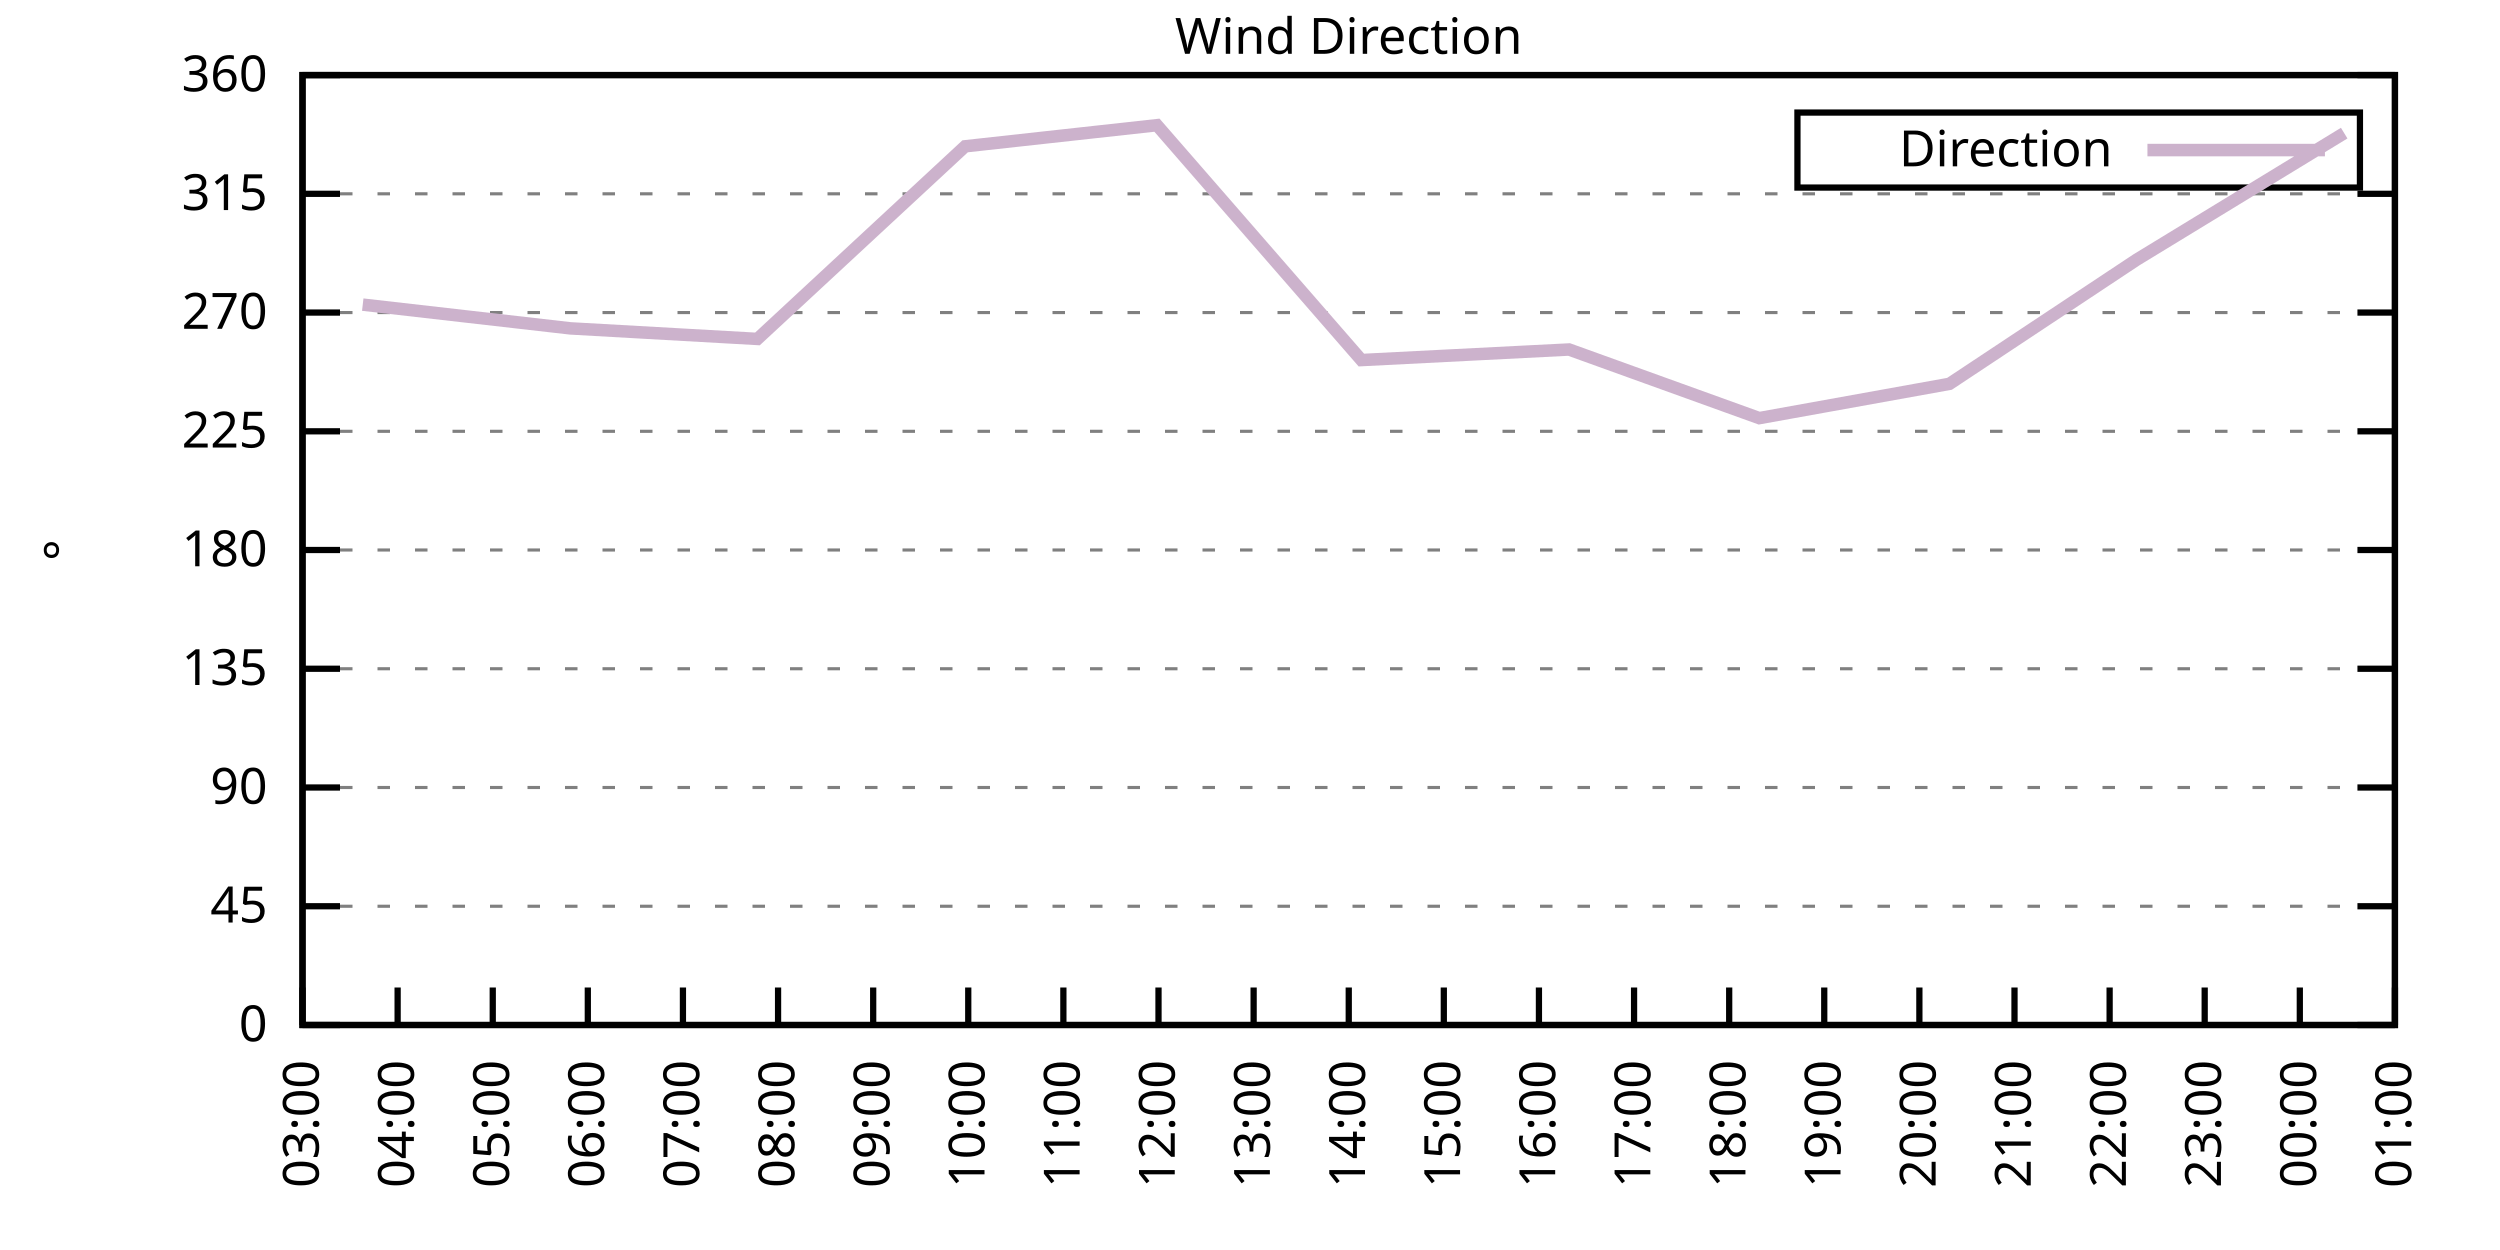
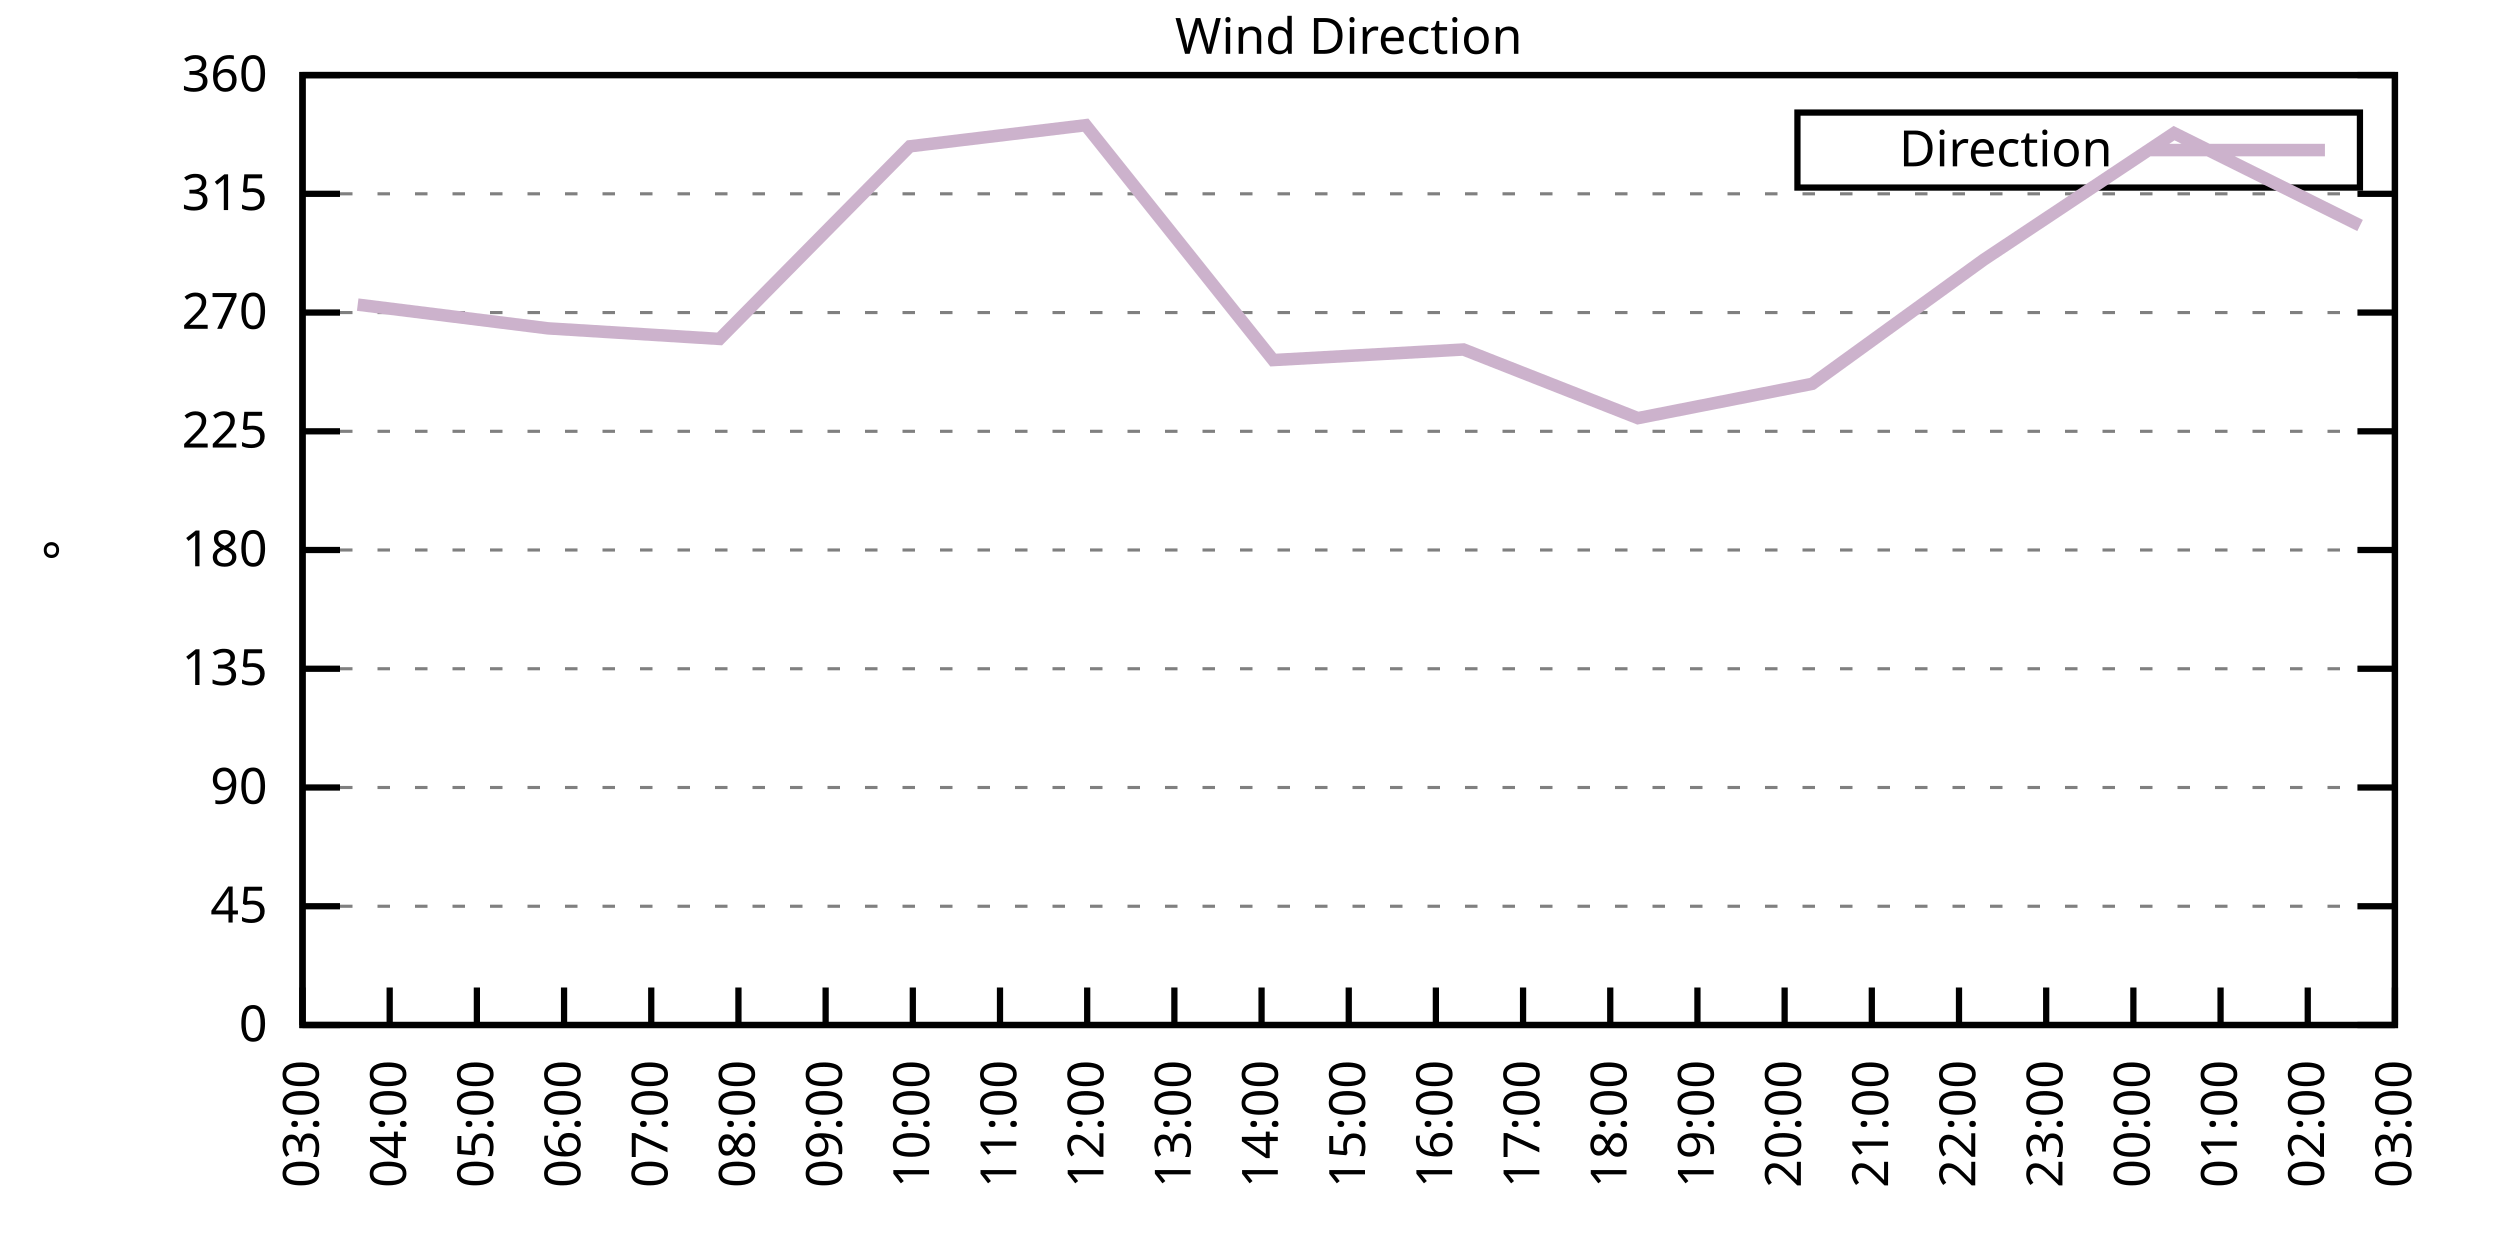
<svg xmlns="http://www.w3.org/2000/svg" xmlns:xlink="http://www.w3.org/1999/xlink" width="400" height="200" viewBox="0 0 400 200">
  <g id="gnuplot_canvas">
    <rect x="0" y="0" width="400" height="200" fill="none" />
    <defs>
      <circle id="gpDot" r="0.5" stroke-width="0.5" stroke="currentColor" />
      <path id="gpPt0" stroke-width="0.333" stroke="currentColor" d="M-1,0 h2 M0,-1 v2" />
      <path id="gpPt1" stroke-width="0.333" stroke="currentColor" d="M-1,-1 L1,1 M1,-1 L-1,1" />
      <path id="gpPt2" stroke-width="0.333" stroke="currentColor" d="M-1,0 L1,0 M0,-1 L0,1 M-1,-1 L1,1 M-1,1 L1,-1" />
      <rect id="gpPt3" stroke-width="0.333" stroke="currentColor" x="-1" y="-1" width="2" height="2" />
      <rect id="gpPt4" stroke-width="0.333" stroke="currentColor" fill="currentColor" x="-1" y="-1" width="2" height="2" />
      <circle id="gpPt5" stroke-width="0.333" stroke="currentColor" cx="0" cy="0" r="1" />
      <use xlink:href="#gpPt5" id="gpPt6" fill="currentColor" stroke="none" />
      <path id="gpPt7" stroke-width="0.333" stroke="currentColor" d="M0,-1.33 L-1.33,0.67 L1.33,0.67 z" />
      <use xlink:href="#gpPt7" id="gpPt8" fill="currentColor" stroke="none" />
      <use xlink:href="#gpPt7" id="gpPt9" stroke="currentColor" transform="rotate(180)" />
      <use xlink:href="#gpPt9" id="gpPt10" fill="currentColor" stroke="none" />
      <use xlink:href="#gpPt3" id="gpPt11" stroke="currentColor" transform="rotate(45)" />
      <use xlink:href="#gpPt11" id="gpPt12" fill="currentColor" stroke="none" />
      <path id="gpPt13" stroke-width="0.333" stroke="currentColor" d="M0,1.330 L1.265,0.411 L0.782,-1.067 L-0.782,-1.076 L-1.265,0.411 z" />
      <use xlink:href="#gpPt13" id="gpPt14" fill="currentColor" stroke="none" />
      <filter id="textbox" filterUnits="objectBoundingBox" x="0" y="0" height="1" width="1">
        <feFlood flood-color="white" flood-opacity="1" result="bgnd" />
        <feComposite in="SourceGraphic" in2="bgnd" operator="atop" />
      </filter>
      <filter id="greybox" filterUnits="objectBoundingBox" x="0" y="0" height="1" width="1">
        <feFlood flood-color="lightgrey" flood-opacity="1" result="grey" />
        <feComposite in="SourceGraphic" in2="grey" operator="atop" />
      </filter>
    </defs>
    <g fill="none" color="white" stroke="currentColor" stroke-width="1.00" stroke-linecap="butt" stroke-linejoin="miter">
</g>
    <g fill="none" color="black" stroke="currentColor" stroke-width="1.00" stroke-linecap="butt" stroke-linejoin="miter">
      <g stroke="none" shape-rendering="crispEdges">
        <polygon fill="rgb(255, 255, 255)" points="48.40,164.00 383.18,164.00 383.18,12.02 48.40,12.02 " />
      </g>
    </g>
    <g fill="none" color="black" stroke="currentColor" stroke-width="1.00" stroke-linecap="butt" stroke-linejoin="miter">
</g>
    <g fill="none" color="black" stroke="black" stroke-width="0.50" stroke-linecap="butt" stroke-linejoin="miter">
</g>
    <g fill="none" color="gray" stroke="currentColor" stroke-width="0.50" stroke-linecap="butt" stroke-linejoin="miter">
      <path stroke="gray" stroke-dasharray="2,4" class="gridline" d="M48.40,164.00 L383.19,164.00  " />
    </g>
    <g fill="none" color="gray" stroke="gray" stroke-width="1.00" stroke-linecap="butt" stroke-linejoin="miter">
</g>
    <g fill="none" color="black" stroke="currentColor" stroke-width="1.00" stroke-linecap="butt" stroke-linejoin="miter">
      <path stroke="black" d="M48.40,164.00 L54.40,164.00 M383.19,164.00 L377.19,164.00  " />
      <g transform="translate(42.80,166.60)" stroke="none" fill="black" font-family="Sans" font-size="8.00" text-anchor="end">
        <text>
          <tspan font-family="Sans"> 0</tspan>
        </text>
      </g>
    </g>
    <g fill="none" color="black" stroke="currentColor" stroke-width="1.00" stroke-linecap="butt" stroke-linejoin="miter">
</g>
    <g fill="none" color="black" stroke="black" stroke-width="0.50" stroke-linecap="butt" stroke-linejoin="miter">
</g>
    <g fill="none" color="gray" stroke="currentColor" stroke-width="0.50" stroke-linecap="butt" stroke-linejoin="miter">
      <path stroke="gray" stroke-dasharray="2,4" class="gridline" d="M48.40,145.00 L383.19,145.00  " />
    </g>
    <g fill="none" color="gray" stroke="gray" stroke-width="1.00" stroke-linecap="butt" stroke-linejoin="miter">
</g>
    <g fill="none" color="black" stroke="currentColor" stroke-width="1.00" stroke-linecap="butt" stroke-linejoin="miter">
      <path stroke="black" d="M48.40,145.00 L54.40,145.00 M383.19,145.00 L377.19,145.00  " />
      <g transform="translate(42.80,147.60)" stroke="none" fill="black" font-family="Sans" font-size="8.00" text-anchor="end">
        <text>
          <tspan font-family="Sans"> 45</tspan>
        </text>
      </g>
    </g>
    <g fill="none" color="black" stroke="currentColor" stroke-width="1.00" stroke-linecap="butt" stroke-linejoin="miter">
</g>
    <g fill="none" color="black" stroke="black" stroke-width="0.50" stroke-linecap="butt" stroke-linejoin="miter">
</g>
    <g fill="none" color="gray" stroke="currentColor" stroke-width="0.50" stroke-linecap="butt" stroke-linejoin="miter">
      <path stroke="gray" stroke-dasharray="2,4" class="gridline" d="M48.40,126.00 L383.19,126.00  " />
    </g>
    <g fill="none" color="gray" stroke="gray" stroke-width="1.00" stroke-linecap="butt" stroke-linejoin="miter">
</g>
    <g fill="none" color="black" stroke="currentColor" stroke-width="1.00" stroke-linecap="butt" stroke-linejoin="miter">
      <path stroke="black" d="M48.40,126.00 L54.40,126.00 M383.19,126.00 L377.19,126.00  " />
      <g transform="translate(42.80,128.60)" stroke="none" fill="black" font-family="Sans" font-size="8.00" text-anchor="end">
        <text>
          <tspan font-family="Sans"> 90</tspan>
        </text>
      </g>
    </g>
    <g fill="none" color="black" stroke="currentColor" stroke-width="1.00" stroke-linecap="butt" stroke-linejoin="miter">
</g>
    <g fill="none" color="black" stroke="black" stroke-width="0.50" stroke-linecap="butt" stroke-linejoin="miter">
</g>
    <g fill="none" color="gray" stroke="currentColor" stroke-width="0.50" stroke-linecap="butt" stroke-linejoin="miter">
      <path stroke="gray" stroke-dasharray="2,4" class="gridline" d="M48.40,107.00 L383.19,107.00  " />
    </g>
    <g fill="none" color="gray" stroke="gray" stroke-width="1.00" stroke-linecap="butt" stroke-linejoin="miter">
</g>
    <g fill="none" color="black" stroke="currentColor" stroke-width="1.00" stroke-linecap="butt" stroke-linejoin="miter">
      <path stroke="black" d="M48.40,107.00 L54.40,107.00 M383.19,107.00 L377.19,107.00  " />
      <g transform="translate(42.80,109.60)" stroke="none" fill="black" font-family="Sans" font-size="8.00" text-anchor="end">
        <text>
          <tspan font-family="Sans"> 135</tspan>
        </text>
      </g>
    </g>
    <g fill="none" color="black" stroke="currentColor" stroke-width="1.00" stroke-linecap="butt" stroke-linejoin="miter">
</g>
    <g fill="none" color="black" stroke="black" stroke-width="0.50" stroke-linecap="butt" stroke-linejoin="miter">
</g>
    <g fill="none" color="gray" stroke="currentColor" stroke-width="0.50" stroke-linecap="butt" stroke-linejoin="miter">
      <path stroke="gray" stroke-dasharray="2,4" class="gridline" d="M48.40,88.00 L383.19,88.00  " />
    </g>
    <g fill="none" color="gray" stroke="gray" stroke-width="1.00" stroke-linecap="butt" stroke-linejoin="miter">
</g>
    <g fill="none" color="black" stroke="currentColor" stroke-width="1.00" stroke-linecap="butt" stroke-linejoin="miter">
      <path stroke="black" d="M48.40,88.00 L54.40,88.00 M383.19,88.00 L377.19,88.00  " />
      <g transform="translate(42.80,90.60)" stroke="none" fill="black" font-family="Sans" font-size="8.00" text-anchor="end">
        <text>
          <tspan font-family="Sans"> 180</tspan>
        </text>
      </g>
    </g>
    <g fill="none" color="black" stroke="currentColor" stroke-width="1.00" stroke-linecap="butt" stroke-linejoin="miter">
</g>
    <g fill="none" color="black" stroke="black" stroke-width="0.50" stroke-linecap="butt" stroke-linejoin="miter">
</g>
    <g fill="none" color="gray" stroke="currentColor" stroke-width="0.50" stroke-linecap="butt" stroke-linejoin="miter">
      <path stroke="gray" stroke-dasharray="2,4" class="gridline" d="M48.40,69.01 L383.19,69.01  " />
    </g>
    <g fill="none" color="gray" stroke="gray" stroke-width="1.00" stroke-linecap="butt" stroke-linejoin="miter">
</g>
    <g fill="none" color="black" stroke="currentColor" stroke-width="1.00" stroke-linecap="butt" stroke-linejoin="miter">
      <path stroke="black" d="M48.40,69.01 L54.40,69.01 M383.19,69.01 L377.19,69.01  " />
      <g transform="translate(42.80,71.61)" stroke="none" fill="black" font-family="Sans" font-size="8.00" text-anchor="end">
        <text>
          <tspan font-family="Sans"> 225</tspan>
        </text>
      </g>
    </g>
    <g fill="none" color="black" stroke="currentColor" stroke-width="1.00" stroke-linecap="butt" stroke-linejoin="miter">
</g>
    <g fill="none" color="black" stroke="black" stroke-width="0.50" stroke-linecap="butt" stroke-linejoin="miter">
</g>
    <g fill="none" color="gray" stroke="currentColor" stroke-width="0.50" stroke-linecap="butt" stroke-linejoin="miter">
      <path stroke="gray" stroke-dasharray="2,4" class="gridline" d="M48.40,50.01 L383.19,50.01  " />
    </g>
    <g fill="none" color="gray" stroke="gray" stroke-width="1.00" stroke-linecap="butt" stroke-linejoin="miter">
</g>
    <g fill="none" color="black" stroke="currentColor" stroke-width="1.00" stroke-linecap="butt" stroke-linejoin="miter">
      <path stroke="black" d="M48.40,50.01 L54.40,50.01 M383.19,50.01 L377.19,50.01  " />
      <g transform="translate(42.80,52.61)" stroke="none" fill="black" font-family="Sans" font-size="8.00" text-anchor="end">
        <text>
          <tspan font-family="Sans"> 270</tspan>
        </text>
      </g>
    </g>
    <g fill="none" color="black" stroke="currentColor" stroke-width="1.00" stroke-linecap="butt" stroke-linejoin="miter">
</g>
    <g fill="none" color="black" stroke="black" stroke-width="0.50" stroke-linecap="butt" stroke-linejoin="miter">
</g>
    <g fill="none" color="gray" stroke="currentColor" stroke-width="0.50" stroke-linecap="butt" stroke-linejoin="miter">
      <path stroke="gray" stroke-dasharray="2,4" class="gridline" d="M48.40,31.01 L383.19,31.01  " />
    </g>
    <g fill="none" color="gray" stroke="gray" stroke-width="1.00" stroke-linecap="butt" stroke-linejoin="miter">
</g>
    <g fill="none" color="black" stroke="currentColor" stroke-width="1.00" stroke-linecap="butt" stroke-linejoin="miter">
      <path stroke="black" d="M48.40,31.01 L54.40,31.01 M383.19,31.01 L377.19,31.01  " />
      <g transform="translate(42.80,33.61)" stroke="none" fill="black" font-family="Sans" font-size="8.00" text-anchor="end">
        <text>
          <tspan font-family="Sans"> 315</tspan>
        </text>
      </g>
    </g>
    <g fill="none" color="black" stroke="currentColor" stroke-width="1.00" stroke-linecap="butt" stroke-linejoin="miter">
</g>
    <g fill="none" color="black" stroke="black" stroke-width="0.50" stroke-linecap="butt" stroke-linejoin="miter">
</g>
    <g fill="none" color="gray" stroke="currentColor" stroke-width="0.50" stroke-linecap="butt" stroke-linejoin="miter">
      <path stroke="gray" stroke-dasharray="2,4" class="gridline" d="M48.40,12.01 L383.19,12.01  " />
    </g>
    <g fill="none" color="gray" stroke="gray" stroke-width="1.00" stroke-linecap="butt" stroke-linejoin="miter">
</g>
    <g fill="none" color="black" stroke="currentColor" stroke-width="1.00" stroke-linecap="butt" stroke-linejoin="miter">
      <path stroke="black" d="M48.40,12.01 L54.40,12.01 M383.19,12.01 L377.19,12.01  " />
      <g transform="translate(42.80,14.61)" stroke="none" fill="black" font-family="Sans" font-size="8.00" text-anchor="end">
        <text>
          <tspan font-family="Sans"> 360</tspan>
        </text>
      </g>
    </g>
    <g fill="none" color="black" stroke="currentColor" stroke-width="1.00" stroke-linecap="butt" stroke-linejoin="miter">
      <path stroke="black" d="M48.40,164.00 L48.40,158.00  " />
      <g transform="translate(51.00,169.60) rotate(270.00)" stroke="none" fill="black" font-family="Sans" font-size="8.00" text-anchor="end">
        <text>
          <tspan font-family="Sans">03:00</tspan>
        </text>
      </g>
    </g>
    <g fill="none" color="black" stroke="currentColor" stroke-width="1.00" stroke-linecap="butt" stroke-linejoin="miter">
-       <path stroke="black" d="M63.62,164.00 L63.62,158.00  " />
-       <g transform="translate(66.22,169.60) rotate(270.00)" stroke="none" fill="black" font-family="Sans" font-size="8.00" text-anchor="end">
+       <path stroke="black" d="M62.35,164.00 L62.35,158.00  " />
+       <g transform="translate(64.95,169.60) rotate(270.00)" stroke="none" fill="black" font-family="Sans" font-size="8.00" text-anchor="end">
        <text>
          <tspan font-family="Sans">04:00</tspan>
        </text>
      </g>
    </g>
    <g fill="none" color="black" stroke="currentColor" stroke-width="1.00" stroke-linecap="butt" stroke-linejoin="miter">
-       <path stroke="black" d="M78.84,164.00 L78.84,158.00  " />
-       <g transform="translate(81.44,169.60) rotate(270.00)" stroke="none" fill="black" font-family="Sans" font-size="8.00" text-anchor="end">
+       <path stroke="black" d="M76.30,164.00 L76.30,158.00  " />
+       <g transform="translate(78.90,169.60) rotate(270.00)" stroke="none" fill="black" font-family="Sans" font-size="8.00" text-anchor="end">
        <text>
          <tspan font-family="Sans">05:00</tspan>
        </text>
      </g>
    </g>
    <g fill="none" color="black" stroke="currentColor" stroke-width="1.00" stroke-linecap="butt" stroke-linejoin="miter">
-       <path stroke="black" d="M94.05,164.00 L94.05,158.00  " />
-       <g transform="translate(96.65,169.60) rotate(270.00)" stroke="none" fill="black" font-family="Sans" font-size="8.00" text-anchor="end">
+       <path stroke="black" d="M90.25,164.00 L90.25,158.00  " />
+       <g transform="translate(92.85,169.60) rotate(270.00)" stroke="none" fill="black" font-family="Sans" font-size="8.00" text-anchor="end">
        <text>
          <tspan font-family="Sans">06:00</tspan>
        </text>
      </g>
    </g>
    <g fill="none" color="black" stroke="currentColor" stroke-width="1.00" stroke-linecap="butt" stroke-linejoin="miter">
-       <path stroke="black" d="M109.27,164.00 L109.27,158.00  " />
-       <g transform="translate(111.87,169.60) rotate(270.00)" stroke="none" fill="black" font-family="Sans" font-size="8.00" text-anchor="end">
+       <path stroke="black" d="M104.20,164.00 L104.20,158.00  " />
+       <g transform="translate(106.80,169.60) rotate(270.00)" stroke="none" fill="black" font-family="Sans" font-size="8.00" text-anchor="end">
        <text>
          <tspan font-family="Sans">07:00</tspan>
        </text>
      </g>
    </g>
    <g fill="none" color="black" stroke="currentColor" stroke-width="1.00" stroke-linecap="butt" stroke-linejoin="miter">
-       <path stroke="black" d="M124.49,164.00 L124.49,158.00  " />
-       <g transform="translate(127.09,169.60) rotate(270.00)" stroke="none" fill="black" font-family="Sans" font-size="8.00" text-anchor="end">
+       <path stroke="black" d="M118.15,164.00 L118.15,158.00  " />
+       <g transform="translate(120.75,169.60) rotate(270.00)" stroke="none" fill="black" font-family="Sans" font-size="8.00" text-anchor="end">
        <text>
          <tspan font-family="Sans">08:00</tspan>
        </text>
      </g>
    </g>
    <g fill="none" color="black" stroke="currentColor" stroke-width="1.00" stroke-linecap="butt" stroke-linejoin="miter">
-       <path stroke="black" d="M139.71,164.00 L139.71,158.00  " />
-       <g transform="translate(142.31,169.60) rotate(270.00)" stroke="none" fill="black" font-family="Sans" font-size="8.00" text-anchor="end">
+       <path stroke="black" d="M132.10,164.00 L132.10,158.00  " />
+       <g transform="translate(134.70,169.60) rotate(270.00)" stroke="none" fill="black" font-family="Sans" font-size="8.00" text-anchor="end">
        <text>
          <tspan font-family="Sans">09:00</tspan>
        </text>
      </g>
    </g>
    <g fill="none" color="black" stroke="currentColor" stroke-width="1.00" stroke-linecap="butt" stroke-linejoin="miter">
-       <path stroke="black" d="M154.92,164.00 L154.92,158.00  " />
-       <g transform="translate(157.52,169.60) rotate(270.00)" stroke="none" fill="black" font-family="Sans" font-size="8.00" text-anchor="end">
+       <path stroke="black" d="M146.05,164.00 L146.05,158.00  " />
+       <g transform="translate(148.65,169.60) rotate(270.00)" stroke="none" fill="black" font-family="Sans" font-size="8.00" text-anchor="end">
        <text>
          <tspan font-family="Sans">10:00</tspan>
        </text>
      </g>
    </g>
    <g fill="none" color="black" stroke="currentColor" stroke-width="1.00" stroke-linecap="butt" stroke-linejoin="miter">
-       <path stroke="black" d="M170.14,164.00 L170.14,158.00  " />
-       <g transform="translate(172.74,169.60) rotate(270.00)" stroke="none" fill="black" font-family="Sans" font-size="8.00" text-anchor="end">
+       <path stroke="black" d="M160.00,164.00 L160.00,158.00  " />
+       <g transform="translate(162.60,169.60) rotate(270.00)" stroke="none" fill="black" font-family="Sans" font-size="8.00" text-anchor="end">
        <text>
          <tspan font-family="Sans">11:00</tspan>
        </text>
      </g>
    </g>
    <g fill="none" color="black" stroke="currentColor" stroke-width="1.00" stroke-linecap="butt" stroke-linejoin="miter">
-       <path stroke="black" d="M185.36,164.00 L185.36,158.00  " />
-       <g transform="translate(187.96,169.60) rotate(270.00)" stroke="none" fill="black" font-family="Sans" font-size="8.00" text-anchor="end">
+       <path stroke="black" d="M173.95,164.00 L173.95,158.00  " />
+       <g transform="translate(176.55,169.60) rotate(270.00)" stroke="none" fill="black" font-family="Sans" font-size="8.00" text-anchor="end">
        <text>
          <tspan font-family="Sans">12:00</tspan>
        </text>
      </g>
    </g>
    <g fill="none" color="black" stroke="currentColor" stroke-width="1.00" stroke-linecap="butt" stroke-linejoin="miter">
-       <path stroke="black" d="M200.58,164.00 L200.58,158.00  " />
-       <g transform="translate(203.18,169.60) rotate(270.00)" stroke="none" fill="black" font-family="Sans" font-size="8.00" text-anchor="end">
+       <path stroke="black" d="M187.90,164.00 L187.90,158.00  " />
+       <g transform="translate(190.50,169.60) rotate(270.00)" stroke="none" fill="black" font-family="Sans" font-size="8.00" text-anchor="end">
        <text>
          <tspan font-family="Sans">13:00</tspan>
+         </text>
+       </g>
+     </g>
+     <g fill="none" color="black" stroke="currentColor" stroke-width="1.00" stroke-linecap="butt" stroke-linejoin="miter">
+       <path stroke="black" d="M201.85,164.00 L201.85,158.00  " />
+       <g transform="translate(204.45,169.60) rotate(270.00)" stroke="none" fill="black" font-family="Sans" font-size="8.00" text-anchor="end">
+         <text>
+           <tspan font-family="Sans">14:00</tspan>
        </text>
      </g>
    </g>
    <g fill="none" color="black" stroke="currentColor" stroke-width="1.00" stroke-linecap="butt" stroke-linejoin="miter">
      <path stroke="black" d="M215.80,164.00 L215.80,158.00  " />
      <g transform="translate(218.40,169.60) rotate(270.00)" stroke="none" fill="black" font-family="Sans" font-size="8.00" text-anchor="end">
        <text>
-           <tspan font-family="Sans">14:00</tspan>
-         </text>
-       </g>
-     </g>
-     <g fill="none" color="black" stroke="currentColor" stroke-width="1.00" stroke-linecap="butt" stroke-linejoin="miter">
-       <path stroke="black" d="M231.01,164.00 L231.01,158.00  " />
-       <g transform="translate(233.61,169.60) rotate(270.00)" stroke="none" fill="black" font-family="Sans" font-size="8.00" text-anchor="end">
-         <text>
          <tspan font-family="Sans">15:00</tspan>
        </text>
      </g>
    </g>
    <g fill="none" color="black" stroke="currentColor" stroke-width="1.00" stroke-linecap="butt" stroke-linejoin="miter">
-       <path stroke="black" d="M246.23,164.00 L246.23,158.00  " />
-       <g transform="translate(248.83,169.60) rotate(270.00)" stroke="none" fill="black" font-family="Sans" font-size="8.00" text-anchor="end">
+       <path stroke="black" d="M229.74,164.00 L229.74,158.00  " />
+       <g transform="translate(232.34,169.60) rotate(270.00)" stroke="none" fill="black" font-family="Sans" font-size="8.00" text-anchor="end">
        <text>
          <tspan font-family="Sans">16:00</tspan>
        </text>
      </g>
    </g>
    <g fill="none" color="black" stroke="currentColor" stroke-width="1.00" stroke-linecap="butt" stroke-linejoin="miter">
-       <path stroke="black" d="M261.45,164.00 L261.45,158.00  " />
-       <g transform="translate(264.05,169.60) rotate(270.00)" stroke="none" fill="black" font-family="Sans" font-size="8.00" text-anchor="end">
+       <path stroke="black" d="M243.69,164.00 L243.69,158.00  " />
+       <g transform="translate(246.29,169.60) rotate(270.00)" stroke="none" fill="black" font-family="Sans" font-size="8.00" text-anchor="end">
        <text>
          <tspan font-family="Sans">17:00</tspan>
        </text>
      </g>
    </g>
    <g fill="none" color="black" stroke="currentColor" stroke-width="1.00" stroke-linecap="butt" stroke-linejoin="miter">
-       <path stroke="black" d="M276.67,164.00 L276.67,158.00  " />
-       <g transform="translate(279.27,169.60) rotate(270.00)" stroke="none" fill="black" font-family="Sans" font-size="8.00" text-anchor="end">
+       <path stroke="black" d="M257.64,164.00 L257.64,158.00  " />
+       <g transform="translate(260.24,169.60) rotate(270.00)" stroke="none" fill="black" font-family="Sans" font-size="8.00" text-anchor="end">
        <text>
          <tspan font-family="Sans">18:00</tspan>
        </text>
      </g>
    </g>
    <g fill="none" color="black" stroke="currentColor" stroke-width="1.00" stroke-linecap="butt" stroke-linejoin="miter">
-       <path stroke="black" d="M291.88,164.00 L291.88,158.00  " />
-       <g transform="translate(294.48,169.60) rotate(270.00)" stroke="none" fill="black" font-family="Sans" font-size="8.00" text-anchor="end">
+       <path stroke="black" d="M271.59,164.00 L271.59,158.00  " />
+       <g transform="translate(274.19,169.60) rotate(270.00)" stroke="none" fill="black" font-family="Sans" font-size="8.00" text-anchor="end">
        <text>
          <tspan font-family="Sans">19:00</tspan>
        </text>
      </g>
    </g>
    <g fill="none" color="black" stroke="currentColor" stroke-width="1.00" stroke-linecap="butt" stroke-linejoin="miter">
-       <path stroke="black" d="M307.10,164.00 L307.10,158.00  " />
-       <g transform="translate(309.70,169.60) rotate(270.00)" stroke="none" fill="black" font-family="Sans" font-size="8.00" text-anchor="end">
+       <path stroke="black" d="M285.54,164.00 L285.54,158.00  " />
+       <g transform="translate(288.14,169.60) rotate(270.00)" stroke="none" fill="black" font-family="Sans" font-size="8.00" text-anchor="end">
        <text>
          <tspan font-family="Sans">20:00</tspan>
        </text>
      </g>
    </g>
    <g fill="none" color="black" stroke="currentColor" stroke-width="1.00" stroke-linecap="butt" stroke-linejoin="miter">
-       <path stroke="black" d="M322.32,164.00 L322.32,158.00  " />
-       <g transform="translate(324.92,169.60) rotate(270.00)" stroke="none" fill="black" font-family="Sans" font-size="8.00" text-anchor="end">
+       <path stroke="black" d="M299.49,164.00 L299.49,158.00  " />
+       <g transform="translate(302.09,169.60) rotate(270.00)" stroke="none" fill="black" font-family="Sans" font-size="8.00" text-anchor="end">
        <text>
          <tspan font-family="Sans">21:00</tspan>
        </text>
      </g>
    </g>
    <g fill="none" color="black" stroke="currentColor" stroke-width="1.00" stroke-linecap="butt" stroke-linejoin="miter">
-       <path stroke="black" d="M337.54,164.00 L337.54,158.00  " />
-       <g transform="translate(340.14,169.60) rotate(270.00)" stroke="none" fill="black" font-family="Sans" font-size="8.00" text-anchor="end">
+       <path stroke="black" d="M313.44,164.00 L313.44,158.00  " />
+       <g transform="translate(316.04,169.60) rotate(270.00)" stroke="none" fill="black" font-family="Sans" font-size="8.00" text-anchor="end">
        <text>
          <tspan font-family="Sans">22:00</tspan>
        </text>
      </g>
    </g>
    <g fill="none" color="black" stroke="currentColor" stroke-width="1.00" stroke-linecap="butt" stroke-linejoin="miter">
-       <path stroke="black" d="M352.75,164.00 L352.75,158.00  " />
-       <g transform="translate(355.35,169.60) rotate(270.00)" stroke="none" fill="black" font-family="Sans" font-size="8.00" text-anchor="end">
+       <path stroke="black" d="M327.39,164.00 L327.39,158.00  " />
+       <g transform="translate(329.99,169.60) rotate(270.00)" stroke="none" fill="black" font-family="Sans" font-size="8.00" text-anchor="end">
        <text>
          <tspan font-family="Sans">23:00</tspan>
        </text>
      </g>
    </g>
    <g fill="none" color="black" stroke="currentColor" stroke-width="1.00" stroke-linecap="butt" stroke-linejoin="miter">
-       <path stroke="black" d="M367.97,164.00 L367.97,158.00  " />
-       <g transform="translate(370.57,169.60) rotate(270.00)" stroke="none" fill="black" font-family="Sans" font-size="8.00" text-anchor="end">
+       <path stroke="black" d="M341.34,164.00 L341.34,158.00  " />
+       <g transform="translate(343.94,169.60) rotate(270.00)" stroke="none" fill="black" font-family="Sans" font-size="8.00" text-anchor="end">
        <text>
          <tspan font-family="Sans">00:00</tspan>
+         </text>
+       </g>
+     </g>
+     <g fill="none" color="black" stroke="currentColor" stroke-width="1.00" stroke-linecap="butt" stroke-linejoin="miter">
+       <path stroke="black" d="M355.29,164.00 L355.29,158.00  " />
+       <g transform="translate(357.89,169.60) rotate(270.00)" stroke="none" fill="black" font-family="Sans" font-size="8.00" text-anchor="end">
+         <text>
+           <tspan font-family="Sans">01:00</tspan>
+         </text>
+       </g>
+     </g>
+     <g fill="none" color="black" stroke="currentColor" stroke-width="1.00" stroke-linecap="butt" stroke-linejoin="miter">
+       <path stroke="black" d="M369.24,164.00 L369.24,158.00  " />
+       <g transform="translate(371.84,169.60) rotate(270.00)" stroke="none" fill="black" font-family="Sans" font-size="8.00" text-anchor="end">
+         <text>
+           <tspan font-family="Sans">02:00</tspan>
        </text>
      </g>
    </g>
    <g fill="none" color="black" stroke="currentColor" stroke-width="1.00" stroke-linecap="butt" stroke-linejoin="miter">
      <path stroke="black" d="M383.19,164.00 L383.19,158.00  " />
      <g transform="translate(385.79,169.60) rotate(270.00)" stroke="none" fill="black" font-family="Sans" font-size="8.00" text-anchor="end">
        <text>
-           <tspan font-family="Sans">01:00</tspan>
+           <tspan font-family="Sans">03:00</tspan>
        </text>
      </g>
    </g>
    <g fill="none" color="black" stroke="currentColor" stroke-width="1.00" stroke-linecap="butt" stroke-linejoin="miter">
</g>
    <g fill="none" color="black" stroke="currentColor" stroke-width="1.00" stroke-linecap="butt" stroke-linejoin="miter">
      <path stroke="black" d="M48.40,12.01 L48.40,164.00 L383.19,164.00 L383.19,12.01 L48.40,12.01 Z  " />
    </g>
    <g fill="none" color="black" stroke="currentColor" stroke-width="1.00" stroke-linecap="butt" stroke-linejoin="miter">
</g>
    <g fill="none" color="black" stroke="currentColor" stroke-width="1.00" stroke-linecap="butt" stroke-linejoin="miter">
      <path stroke="black" d="M287.59,30.01 L287.59,18.01 L377.59,18.01 L377.59,30.01 L287.59,30.01 Z  " />
    </g>
    <g id="Wind_direction_plot_1">
      <g fill="none" color="white" stroke="black" stroke-width="2.00" stroke-linecap="butt" stroke-linejoin="miter">
</g>
      <g fill="none" color="black" stroke="currentColor" stroke-width="2.00" stroke-linecap="butt" stroke-linejoin="miter">
        <g transform="translate(337.99,26.61)" stroke="none" fill="black" font-family="Sans" font-size="8.00" text-anchor="end">
          <text>
            <tspan font-family="Sans">Direction</tspan>
          </text>
        </g>
      </g>
      <g fill="none" color="black" stroke="currentColor" stroke-width="2.00" stroke-linecap="butt" stroke-linejoin="miter">
-         <path stroke="rgb(204, 178, 204)" d="M343.59,24.01 L371.99,24.01 M58.04,48.74 L91.26,52.54 L121.19,54.23 L154.42,23.41 L185.11,20.03 L217.82,57.61   L251.05,55.92 L281.48,66.90 L311.92,61.41 L341.85,41.56 L375.07,21.30  " />
+         <path stroke="rgb(204, 178, 204)" d="M343.59,24.01 L371.99,24.01 M57.23,48.74 L87.69,52.54 L115.13,54.23 L145.58,23.41 L173.71,20.03 L203.71,57.61   L234.16,55.92 L262.06,66.90 L289.96,61.41 L317.39,41.56 L347.85,21.30 L377.61,36.08  " />
      </g>
    </g>
    <g fill="none" color="black" stroke="currentColor" stroke-width="2.00" stroke-linecap="butt" stroke-linejoin="miter">
</g>
    <g fill="none" color="black" stroke="black" stroke-width="1.00" stroke-linecap="butt" stroke-linejoin="miter">
</g>
    <g fill="none" color="black" stroke="currentColor" stroke-width="1.00" stroke-linecap="butt" stroke-linejoin="miter">
      <path stroke="black" d="M48.40,12.01 L48.40,164.00 L383.19,164.00 L383.19,12.01 L48.40,12.01 Z  " />
      <g transform="translate(12.80,88.01) rotate(270.00)" stroke="none" fill="black" font-family="Sans" font-size="8.00" text-anchor="middle">
        <text>
          <tspan font-family="Sans">°</tspan>
        </text>
      </g>
    </g>
    <g fill="none" color="black" stroke="currentColor" stroke-width="1.00" stroke-linecap="butt" stroke-linejoin="miter">
</g>
    <g fill="none" color="black" stroke="currentColor" stroke-width="1.00" stroke-linecap="butt" stroke-linejoin="miter">
      <g transform="translate(215.79,8.61)" stroke="none" fill="black" font-family="Sans" font-size="8.00" text-anchor="middle">
        <text>
          <tspan font-family="Sans">Wind Direction</tspan>
        </text>
      </g>
    </g>
    <g fill="none" color="black" stroke="currentColor" stroke-width="1.00" stroke-linecap="butt" stroke-linejoin="miter">
</g>
  </g>
</svg>
